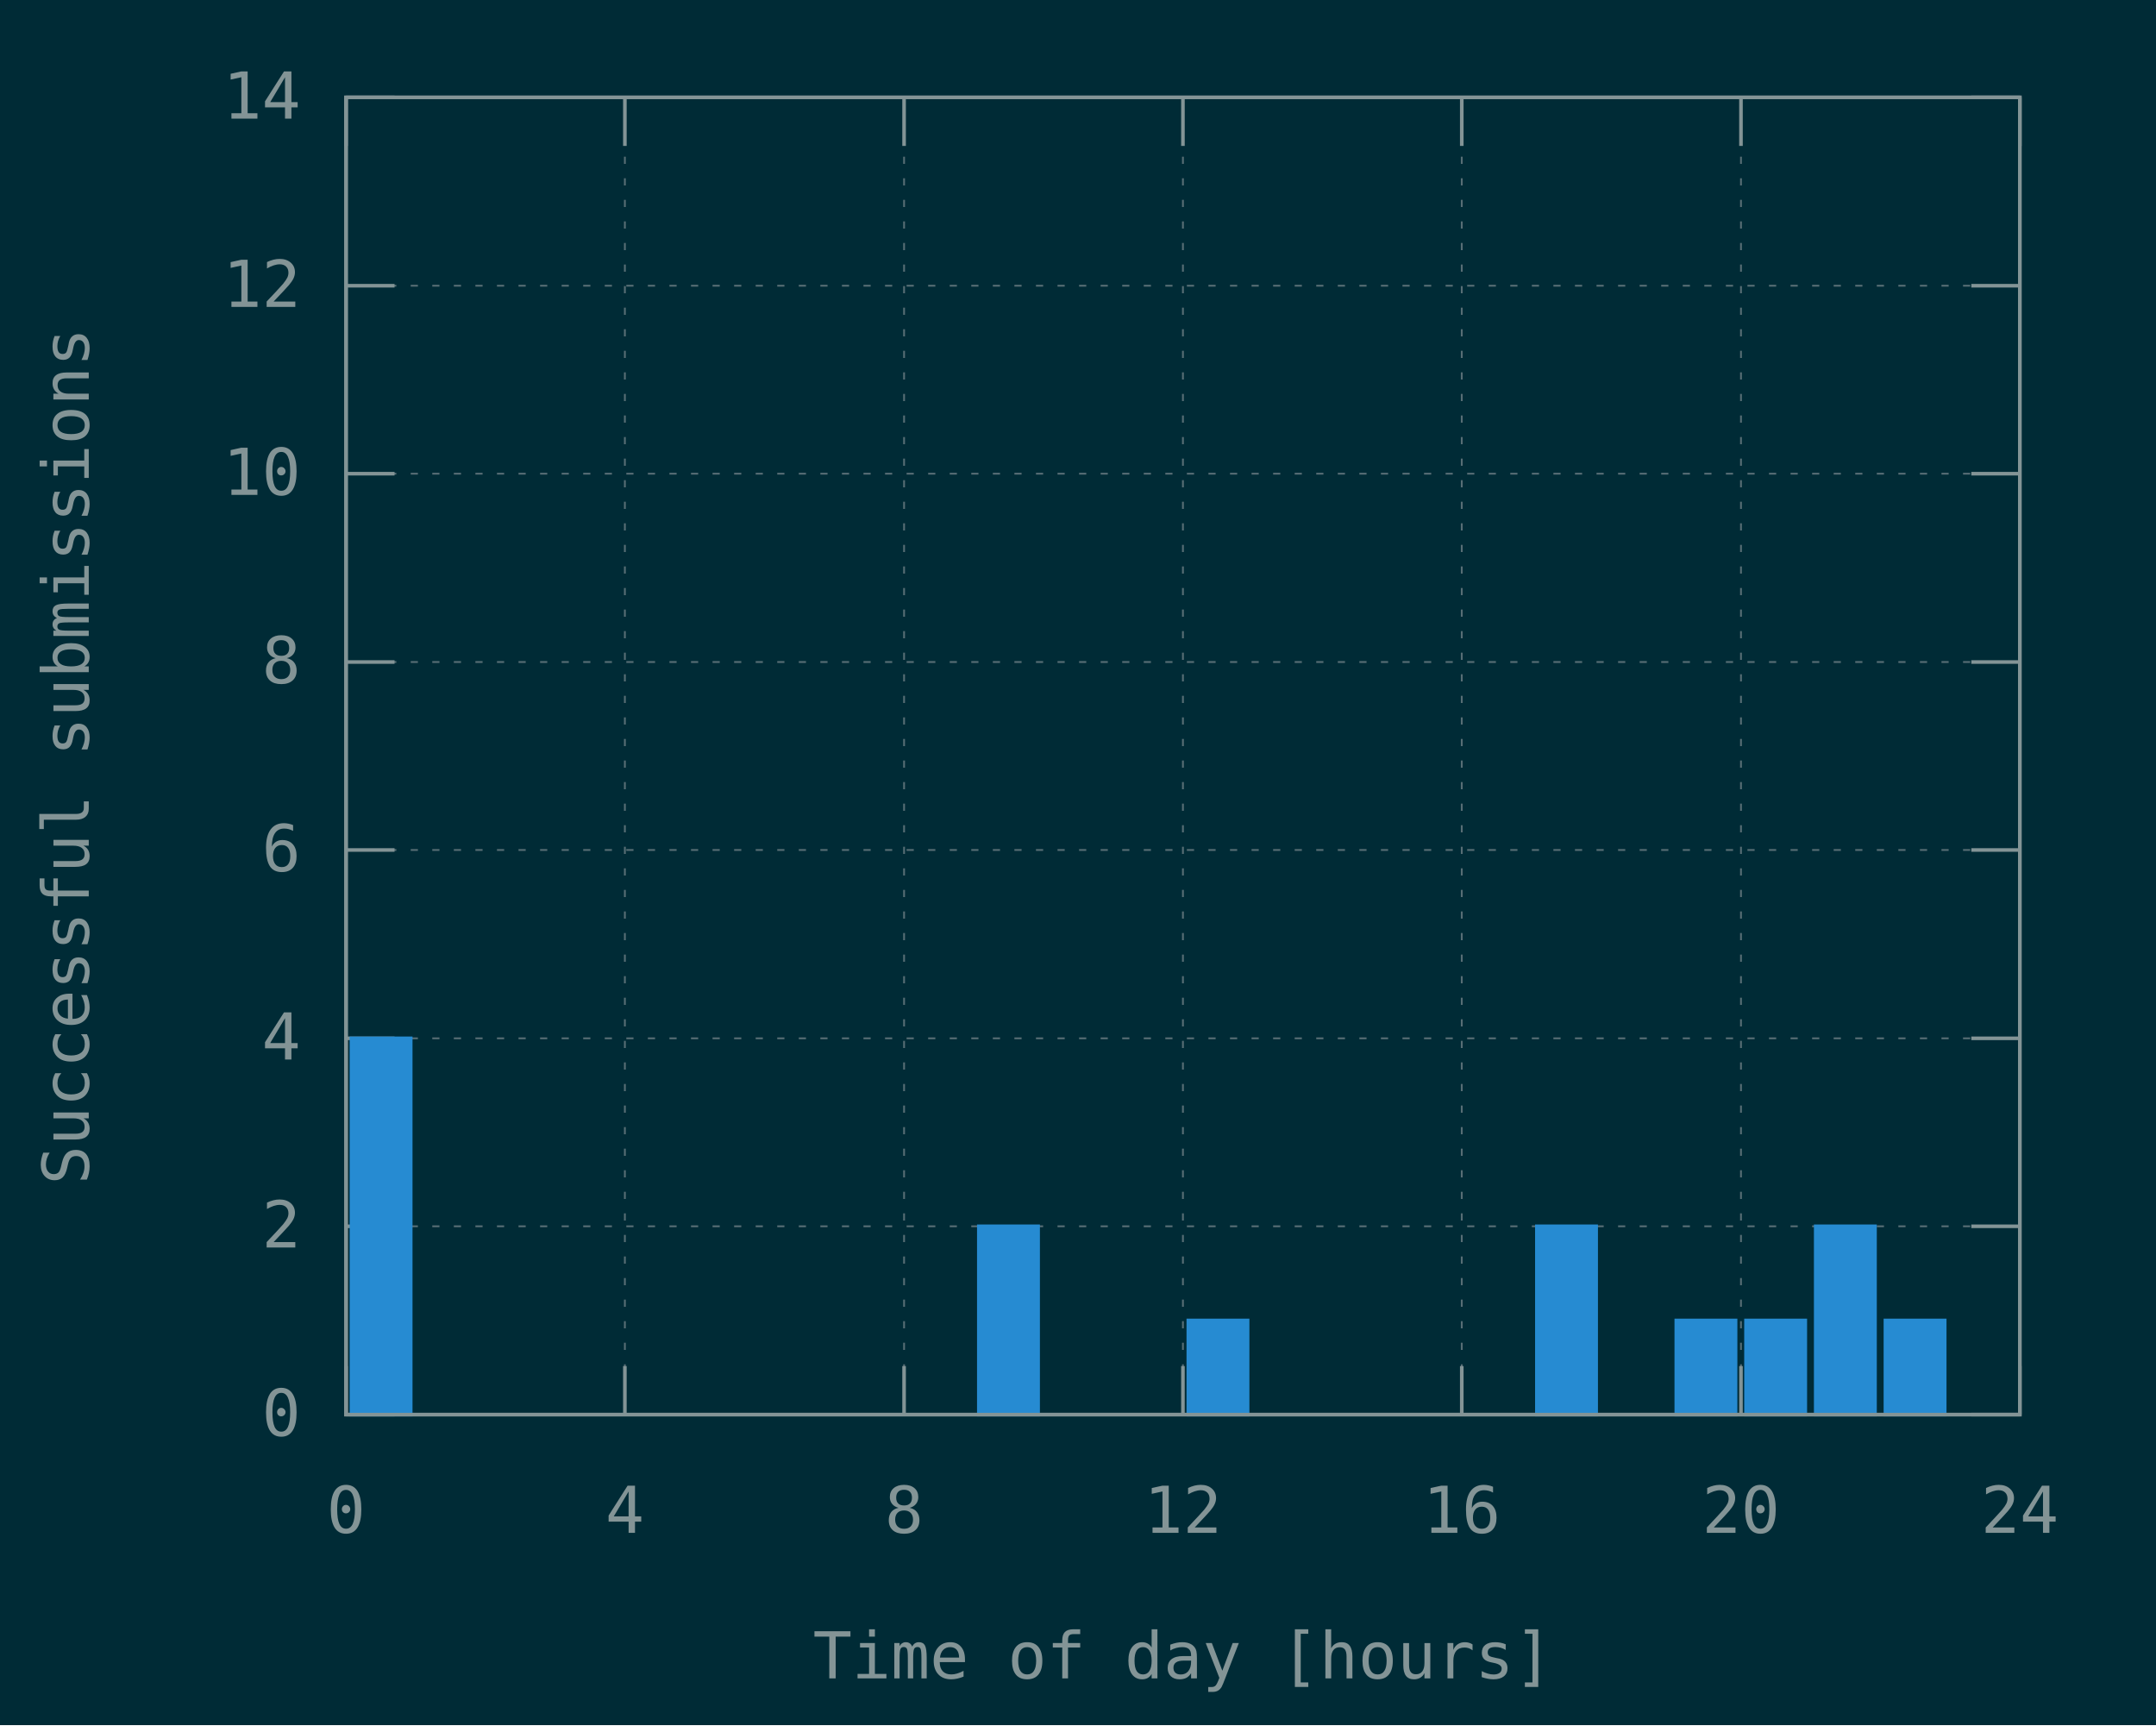
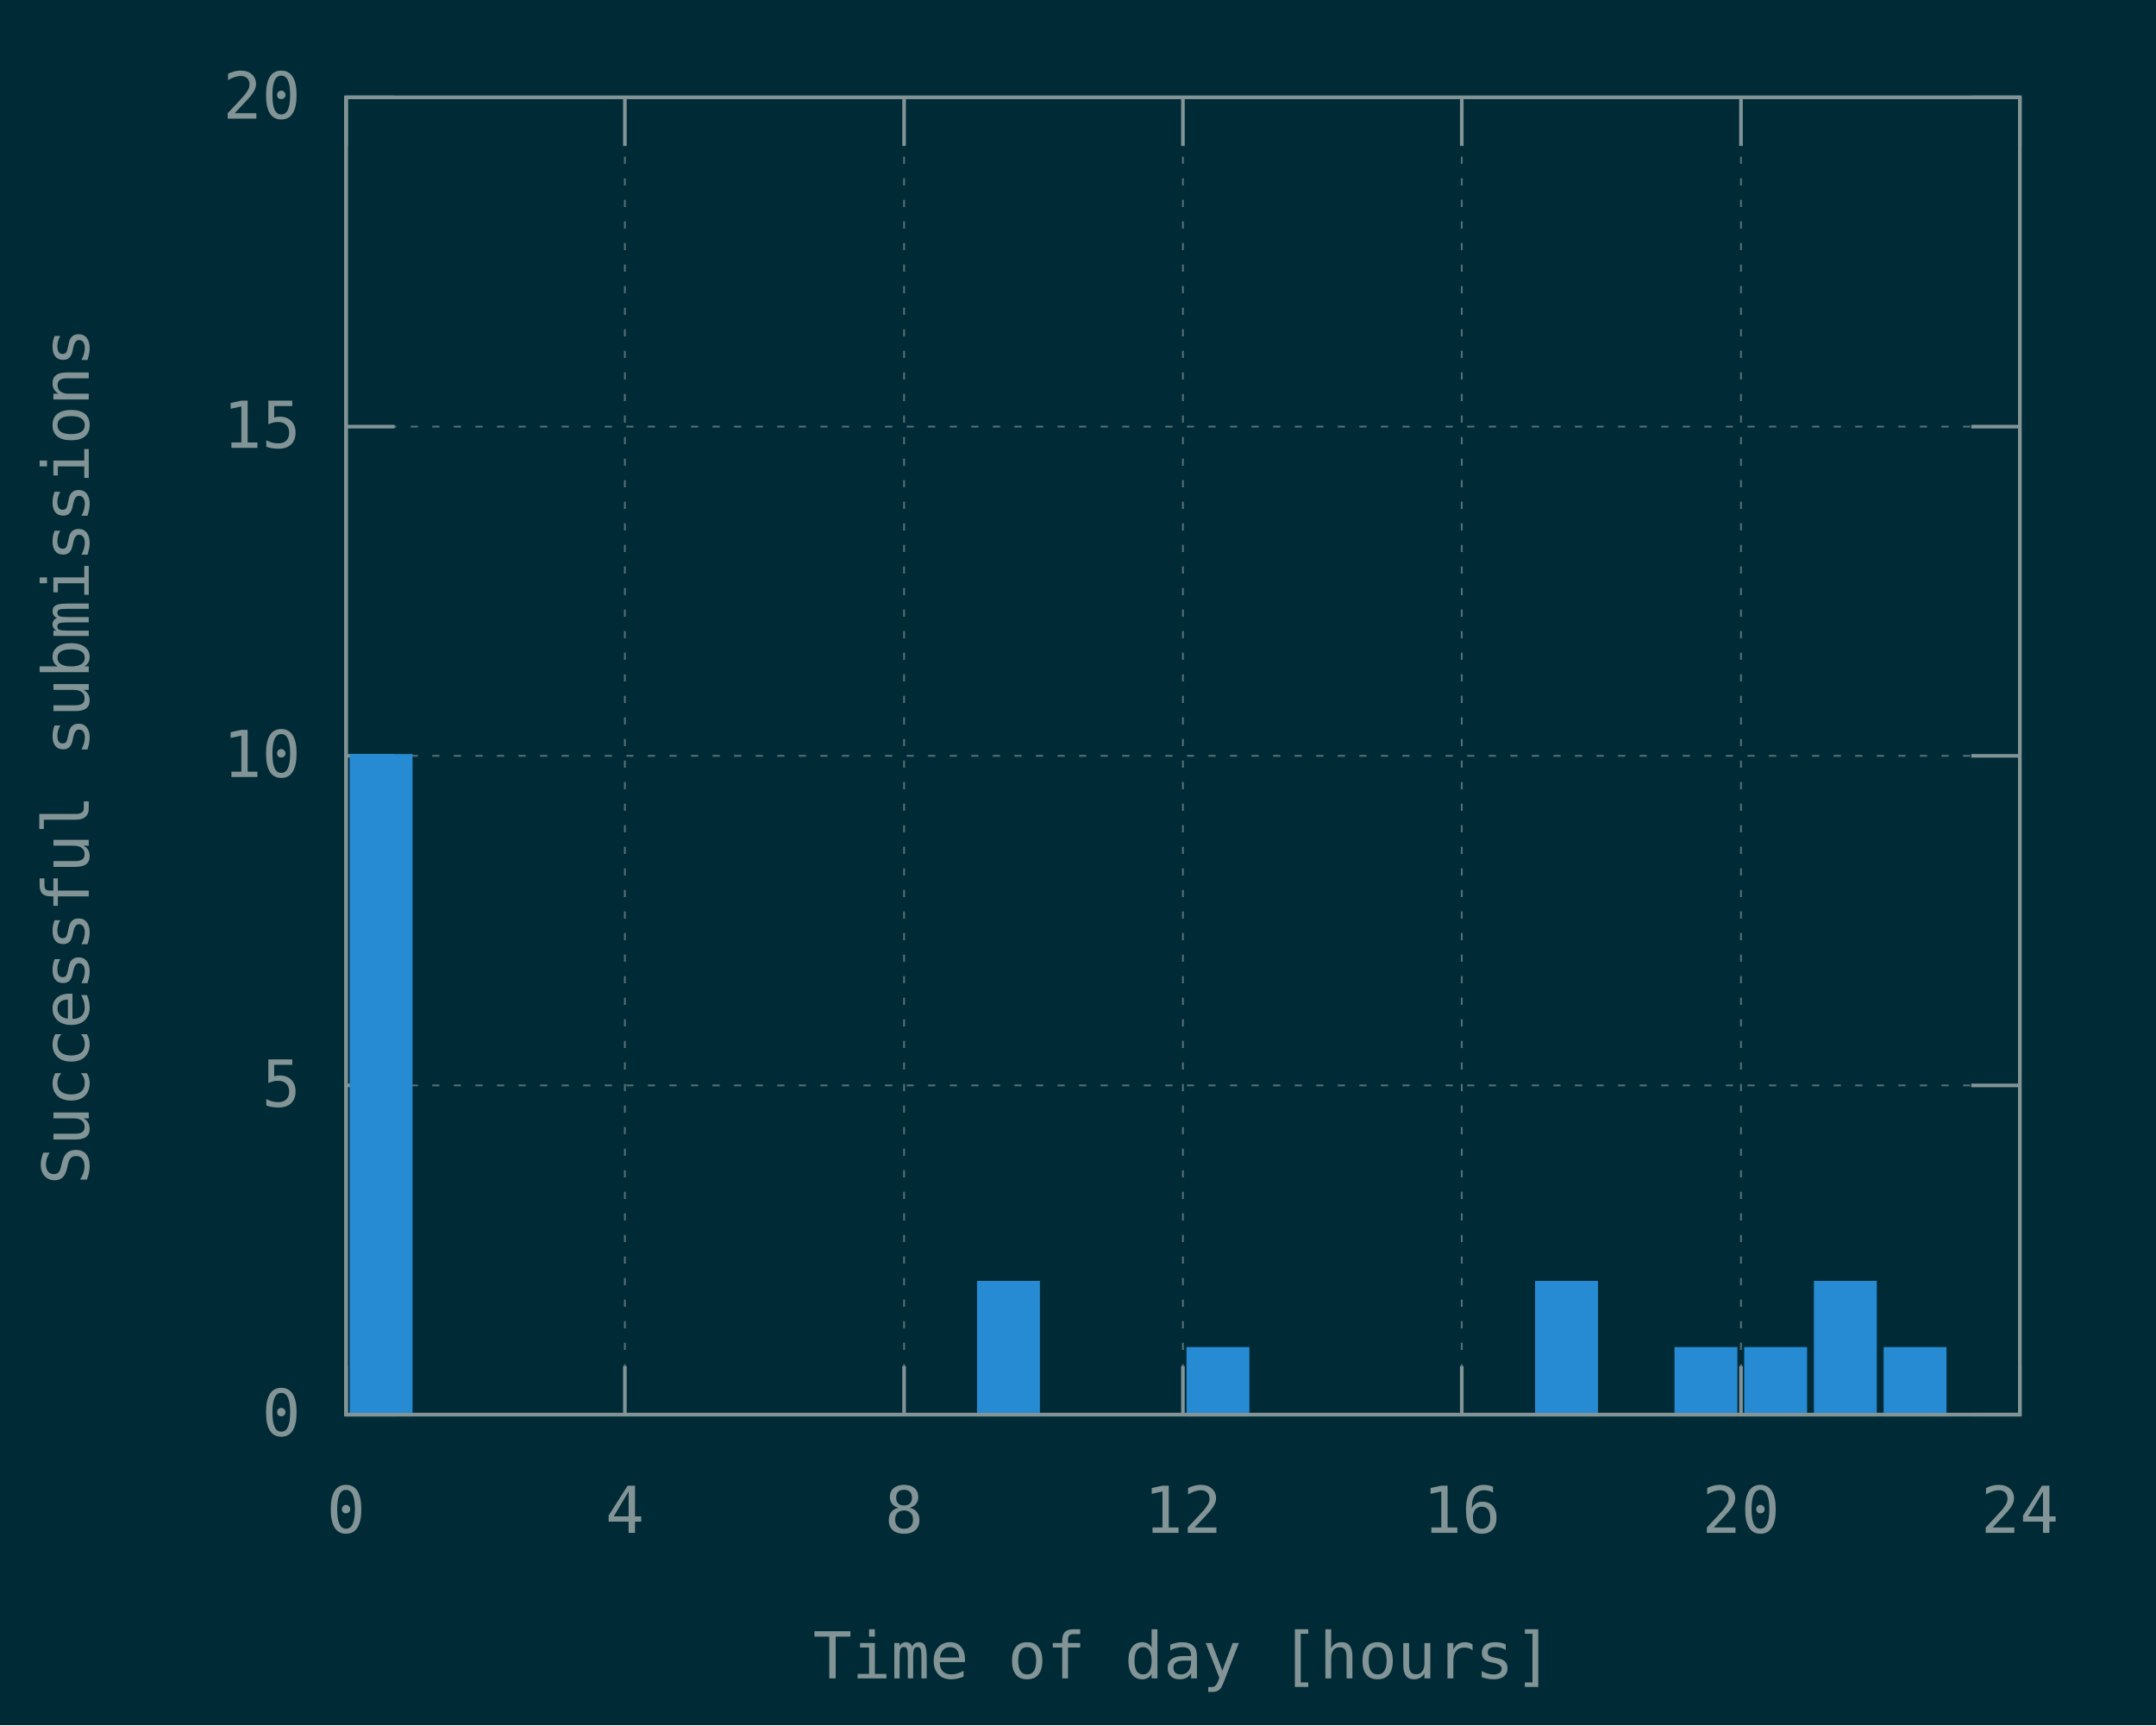
<svg xmlns="http://www.w3.org/2000/svg" xmlns:xlink="http://www.w3.org/1999/xlink" width="600" height="480" viewBox="0 0 600 480">
  <g id="gnuplot_canvas">
    <rect x="0" y="0" width="600" height="480" fill="#002b36" />
    <defs>
      <circle id="gpDot" r="0.5" stroke-width="0.5" stroke="currentColor" />
      <path id="gpPt0" stroke-width="0.148" stroke="currentColor" d="M-1,0 h2 M0,-1 v2" />
      <path id="gpPt1" stroke-width="0.148" stroke="currentColor" d="M-1,-1 L1,1 M1,-1 L-1,1" />
      <path id="gpPt2" stroke-width="0.148" stroke="currentColor" d="M-1,0 L1,0 M0,-1 L0,1 M-1,-1 L1,1 M-1,1 L1,-1" />
      <rect id="gpPt3" stroke-width="0.148" stroke="currentColor" x="-1" y="-1" width="2" height="2" />
      <rect id="gpPt4" stroke-width="0.148" stroke="currentColor" fill="currentColor" x="-1" y="-1" width="2" height="2" />
      <circle id="gpPt5" stroke-width="0.148" stroke="currentColor" cx="0" cy="0" r="1" />
      <use xlink:href="#gpPt5" id="gpPt6" fill="currentColor" stroke="none" />
      <path id="gpPt7" stroke-width="0.148" stroke="currentColor" d="M0,-1.33 L-1.33,0.67 L1.33,0.67 z" />
      <use xlink:href="#gpPt7" id="gpPt8" fill="currentColor" stroke="none" />
      <use xlink:href="#gpPt7" id="gpPt9" stroke="currentColor" transform="rotate(180)" />
      <use xlink:href="#gpPt9" id="gpPt10" fill="currentColor" stroke="none" />
      <use xlink:href="#gpPt3" id="gpPt11" stroke="currentColor" transform="rotate(45)" />
      <use xlink:href="#gpPt11" id="gpPt12" fill="currentColor" stroke="none" />
      <path id="gpPt13" stroke-width="0.148" stroke="currentColor" d="M0,1.330 L1.265,0.411 L0.782,-1.067 L-0.782,-1.076 L-1.265,0.411 z" />
      <use xlink:href="#gpPt13" id="gpPt14" fill="currentColor" stroke="none" />
      <filter id="textbox" filterUnits="objectBoundingBox" x="0" y="0" height="1" width="1">
        <feFlood flood-color="#002B36" flood-opacity="1" result="bgnd" />
        <feComposite in="SourceGraphic" in2="bgnd" operator="atop" />
      </filter>
      <filter id="greybox" filterUnits="objectBoundingBox" x="0" y="0" height="1" width="1">
        <feFlood flood-color="lightgrey" flood-opacity="1" result="grey" />
        <feComposite in="SourceGraphic" in2="grey" operator="atop" />
      </filter>
    </defs>
    <g fill="none" color="#002B36" stroke="currentColor" stroke-width="1.00" stroke-linecap="butt" stroke-linejoin="miter">
</g>
    <g fill="none" color="black" stroke="currentColor" stroke-width="1.00" stroke-linecap="butt" stroke-linejoin="miter">
</g>
    <g fill="none" color="black" stroke="rgb(131, 148, 150)" stroke-width="0.50" stroke-linecap="butt" stroke-linejoin="miter">
</g>
    <g fill="none" color="gray" stroke="currentColor" stroke-width="0.50" stroke-linecap="butt" stroke-linejoin="miter">
      <path stroke="rgb( 88, 110, 117)" stroke-dasharray="2,4" class="gridline" d="M96.3,393.6 L562.1,393.6  " />
    </g>
    <g fill="none" color="gray" stroke="rgb( 88, 110, 117)" stroke-width="1.00" stroke-linecap="butt" stroke-linejoin="miter">
</g>
    <g fill="none" color="black" stroke="currentColor" stroke-width="1.00" stroke-linecap="butt" stroke-linejoin="miter">
      <path stroke="rgb(131, 148, 150)" d="M96.3,393.6 L109.8,393.6 M562.1,393.6 L548.6,393.6  " />
      <g transform="translate(83.7,399.5)" stroke="none" fill="rgb(131,148,150)" font-family="Inconsolata" font-size="18.00" text-anchor="end">
        <text>
          <tspan font-family="Inconsolata"> 0</tspan>
        </text>
      </g>
    </g>
    <g fill="none" color="black" stroke="currentColor" stroke-width="1.00" stroke-linecap="butt" stroke-linejoin="miter">
</g>
    <g fill="none" color="black" stroke="rgb(131, 148, 150)" stroke-width="0.50" stroke-linecap="butt" stroke-linejoin="miter">
</g>
    <g fill="none" color="gray" stroke="currentColor" stroke-width="0.50" stroke-linecap="butt" stroke-linejoin="miter">
-       <path stroke="rgb( 88, 110, 117)" stroke-dasharray="2,4" class="gridline" d="M96.3,341.2 L562.1,341.2  " />
-     </g>
-     <g fill="none" color="gray" stroke="rgb( 88, 110, 117)" stroke-width="1.00" stroke-linecap="butt" stroke-linejoin="miter">
- </g>
-     <g fill="none" color="black" stroke="currentColor" stroke-width="1.00" stroke-linecap="butt" stroke-linejoin="miter">
-       <path stroke="rgb(131, 148, 150)" d="M96.3,341.2 L109.8,341.2 M562.1,341.2 L548.6,341.2  " />
-       <g transform="translate(83.7,347.1)" stroke="none" fill="rgb(131,148,150)" font-family="Inconsolata" font-size="18.00" text-anchor="end">
-         <text>
-           <tspan font-family="Inconsolata"> 2</tspan>
-         </text>
-       </g>
-     </g>
-     <g fill="none" color="black" stroke="currentColor" stroke-width="1.00" stroke-linecap="butt" stroke-linejoin="miter">
- </g>
-     <g fill="none" color="black" stroke="rgb(131, 148, 150)" stroke-width="0.50" stroke-linecap="butt" stroke-linejoin="miter">
- </g>
-     <g fill="none" color="gray" stroke="currentColor" stroke-width="0.50" stroke-linecap="butt" stroke-linejoin="miter">
-       <path stroke="rgb( 88, 110, 117)" stroke-dasharray="2,4" class="gridline" d="M96.3,288.9 L562.1,288.9  " />
-     </g>
-     <g fill="none" color="gray" stroke="rgb( 88, 110, 117)" stroke-width="1.00" stroke-linecap="butt" stroke-linejoin="miter">
- </g>
-     <g fill="none" color="black" stroke="currentColor" stroke-width="1.00" stroke-linecap="butt" stroke-linejoin="miter">
-       <path stroke="rgb(131, 148, 150)" d="M96.3,288.9 L109.8,288.9 M562.1,288.9 L548.6,288.9  " />
-       <g transform="translate(83.7,294.8)" stroke="none" fill="rgb(131,148,150)" font-family="Inconsolata" font-size="18.00" text-anchor="end">
-         <text>
-           <tspan font-family="Inconsolata"> 4</tspan>
-         </text>
-       </g>
-     </g>
-     <g fill="none" color="black" stroke="currentColor" stroke-width="1.00" stroke-linecap="butt" stroke-linejoin="miter">
- </g>
-     <g fill="none" color="black" stroke="rgb(131, 148, 150)" stroke-width="0.50" stroke-linecap="butt" stroke-linejoin="miter">
- </g>
-     <g fill="none" color="gray" stroke="currentColor" stroke-width="0.50" stroke-linecap="butt" stroke-linejoin="miter">
-       <path stroke="rgb( 88, 110, 117)" stroke-dasharray="2,4" class="gridline" d="M96.3,236.5 L562.1,236.5  " />
-     </g>
-     <g fill="none" color="gray" stroke="rgb( 88, 110, 117)" stroke-width="1.00" stroke-linecap="butt" stroke-linejoin="miter">
- </g>
-     <g fill="none" color="black" stroke="currentColor" stroke-width="1.00" stroke-linecap="butt" stroke-linejoin="miter">
-       <path stroke="rgb(131, 148, 150)" d="M96.3,236.5 L109.8,236.5 M562.1,236.5 L548.6,236.5  " />
-       <g transform="translate(83.7,242.4)" stroke="none" fill="rgb(131,148,150)" font-family="Inconsolata" font-size="18.00" text-anchor="end">
-         <text>
-           <tspan font-family="Inconsolata"> 6</tspan>
-         </text>
-       </g>
-     </g>
-     <g fill="none" color="black" stroke="currentColor" stroke-width="1.00" stroke-linecap="butt" stroke-linejoin="miter">
- </g>
-     <g fill="none" color="black" stroke="rgb(131, 148, 150)" stroke-width="0.50" stroke-linecap="butt" stroke-linejoin="miter">
- </g>
-     <g fill="none" color="gray" stroke="currentColor" stroke-width="0.50" stroke-linecap="butt" stroke-linejoin="miter">
-       <path stroke="rgb( 88, 110, 117)" stroke-dasharray="2,4" class="gridline" d="M96.3,184.2 L562.1,184.2  " />
-     </g>
-     <g fill="none" color="gray" stroke="rgb( 88, 110, 117)" stroke-width="1.00" stroke-linecap="butt" stroke-linejoin="miter">
- </g>
-     <g fill="none" color="black" stroke="currentColor" stroke-width="1.00" stroke-linecap="butt" stroke-linejoin="miter">
-       <path stroke="rgb(131, 148, 150)" d="M96.3,184.2 L109.8,184.2 M562.1,184.2 L548.6,184.2  " />
-       <g transform="translate(83.7,190.1)" stroke="none" fill="rgb(131,148,150)" font-family="Inconsolata" font-size="18.00" text-anchor="end">
-         <text>
-           <tspan font-family="Inconsolata"> 8</tspan>
-         </text>
-       </g>
-     </g>
-     <g fill="none" color="black" stroke="currentColor" stroke-width="1.00" stroke-linecap="butt" stroke-linejoin="miter">
- </g>
-     <g fill="none" color="black" stroke="rgb(131, 148, 150)" stroke-width="0.50" stroke-linecap="butt" stroke-linejoin="miter">
- </g>
-     <g fill="none" color="gray" stroke="currentColor" stroke-width="0.50" stroke-linecap="butt" stroke-linejoin="miter">
-       <path stroke="rgb( 88, 110, 117)" stroke-dasharray="2,4" class="gridline" d="M96.3,131.8 L562.1,131.8  " />
-     </g>
-     <g fill="none" color="gray" stroke="rgb( 88, 110, 117)" stroke-width="1.00" stroke-linecap="butt" stroke-linejoin="miter">
- </g>
-     <g fill="none" color="black" stroke="currentColor" stroke-width="1.00" stroke-linecap="butt" stroke-linejoin="miter">
-       <path stroke="rgb(131, 148, 150)" d="M96.3,131.8 L109.8,131.8 M562.1,131.8 L548.6,131.8  " />
-       <g transform="translate(83.7,137.7)" stroke="none" fill="rgb(131,148,150)" font-family="Inconsolata" font-size="18.00" text-anchor="end">
+       <path stroke="rgb( 88, 110, 117)" stroke-dasharray="2,4" class="gridline" d="M96.3,302.0 L562.1,302.0  " />
+     </g>
+     <g fill="none" color="gray" stroke="rgb( 88, 110, 117)" stroke-width="1.00" stroke-linecap="butt" stroke-linejoin="miter">
+ </g>
+     <g fill="none" color="black" stroke="currentColor" stroke-width="1.00" stroke-linecap="butt" stroke-linejoin="miter">
+       <path stroke="rgb(131, 148, 150)" d="M96.3,302.0 L109.8,302.0 M562.1,302.0 L548.6,302.0  " />
+       <g transform="translate(83.7,307.9)" stroke="none" fill="rgb(131,148,150)" font-family="Inconsolata" font-size="18.00" text-anchor="end">
+         <text>
+           <tspan font-family="Inconsolata"> 5</tspan>
+         </text>
+       </g>
+     </g>
+     <g fill="none" color="black" stroke="currentColor" stroke-width="1.00" stroke-linecap="butt" stroke-linejoin="miter">
+ </g>
+     <g fill="none" color="black" stroke="rgb(131, 148, 150)" stroke-width="0.50" stroke-linecap="butt" stroke-linejoin="miter">
+ </g>
+     <g fill="none" color="gray" stroke="currentColor" stroke-width="0.50" stroke-linecap="butt" stroke-linejoin="miter">
+       <path stroke="rgb( 88, 110, 117)" stroke-dasharray="2,4" class="gridline" d="M96.3,210.3 L562.1,210.3  " />
+     </g>
+     <g fill="none" color="gray" stroke="rgb( 88, 110, 117)" stroke-width="1.00" stroke-linecap="butt" stroke-linejoin="miter">
+ </g>
+     <g fill="none" color="black" stroke="currentColor" stroke-width="1.00" stroke-linecap="butt" stroke-linejoin="miter">
+       <path stroke="rgb(131, 148, 150)" d="M96.3,210.3 L109.8,210.3 M562.1,210.3 L548.6,210.3  " />
+       <g transform="translate(83.7,216.2)" stroke="none" fill="rgb(131,148,150)" font-family="Inconsolata" font-size="18.00" text-anchor="end">
        <text>
          <tspan font-family="Inconsolata"> 10</tspan>
        </text>
      </g>
    </g>
    <g fill="none" color="black" stroke="currentColor" stroke-width="1.00" stroke-linecap="butt" stroke-linejoin="miter">
</g>
    <g fill="none" color="black" stroke="rgb(131, 148, 150)" stroke-width="0.50" stroke-linecap="butt" stroke-linejoin="miter">
</g>
    <g fill="none" color="gray" stroke="currentColor" stroke-width="0.50" stroke-linecap="butt" stroke-linejoin="miter">
-       <path stroke="rgb( 88, 110, 117)" stroke-dasharray="2,4" class="gridline" d="M96.3,79.5 L562.1,79.5  " />
-     </g>
-     <g fill="none" color="gray" stroke="rgb( 88, 110, 117)" stroke-width="1.00" stroke-linecap="butt" stroke-linejoin="miter">
- </g>
-     <g fill="none" color="black" stroke="currentColor" stroke-width="1.00" stroke-linecap="butt" stroke-linejoin="miter">
-       <path stroke="rgb(131, 148, 150)" d="M96.3,79.5 L109.8,79.5 M562.1,79.5 L548.6,79.5  " />
-       <g transform="translate(83.7,85.4)" stroke="none" fill="rgb(131,148,150)" font-family="Inconsolata" font-size="18.00" text-anchor="end">
-         <text>
-           <tspan font-family="Inconsolata"> 12</tspan>
+       <path stroke="rgb( 88, 110, 117)" stroke-dasharray="2,4" class="gridline" d="M96.3,118.7 L562.1,118.7  " />
+     </g>
+     <g fill="none" color="gray" stroke="rgb( 88, 110, 117)" stroke-width="1.00" stroke-linecap="butt" stroke-linejoin="miter">
+ </g>
+     <g fill="none" color="black" stroke="currentColor" stroke-width="1.00" stroke-linecap="butt" stroke-linejoin="miter">
+       <path stroke="rgb(131, 148, 150)" d="M96.3,118.7 L109.8,118.7 M562.1,118.7 L548.6,118.7  " />
+       <g transform="translate(83.7,124.6)" stroke="none" fill="rgb(131,148,150)" font-family="Inconsolata" font-size="18.00" text-anchor="end">
+         <text>
+           <tspan font-family="Inconsolata"> 15</tspan>
        </text>
      </g>
    </g>
    <g fill="none" color="black" stroke="currentColor" stroke-width="1.00" stroke-linecap="butt" stroke-linejoin="miter">
</g>
    <g fill="none" color="black" stroke="rgb(131, 148, 150)" stroke-width="0.50" stroke-linecap="butt" stroke-linejoin="miter">
</g>
    <g fill="none" color="gray" stroke="currentColor" stroke-width="0.50" stroke-linecap="butt" stroke-linejoin="miter">
      <path stroke="rgb( 88, 110, 117)" stroke-dasharray="2,4" class="gridline" d="M96.3,27.1 L562.1,27.1  " />
    </g>
    <g fill="none" color="gray" stroke="rgb( 88, 110, 117)" stroke-width="1.00" stroke-linecap="butt" stroke-linejoin="miter">
</g>
    <g fill="none" color="black" stroke="currentColor" stroke-width="1.00" stroke-linecap="butt" stroke-linejoin="miter">
      <path stroke="rgb(131, 148, 150)" d="M96.3,27.1 L109.8,27.1 M562.1,27.1 L548.6,27.1  " />
      <g transform="translate(83.7,33.0)" stroke="none" fill="rgb(131,148,150)" font-family="Inconsolata" font-size="18.00" text-anchor="end">
        <text>
-           <tspan font-family="Inconsolata"> 14</tspan>
+           <tspan font-family="Inconsolata"> 20</tspan>
        </text>
      </g>
    </g>
    <g fill="none" color="black" stroke="currentColor" stroke-width="1.00" stroke-linecap="butt" stroke-linejoin="miter">
</g>
    <g fill="none" color="black" stroke="rgb(131, 148, 150)" stroke-width="0.50" stroke-linecap="butt" stroke-linejoin="miter">
</g>
    <g fill="none" color="gray" stroke="currentColor" stroke-width="0.50" stroke-linecap="butt" stroke-linejoin="miter">
      <path stroke="rgb( 88, 110, 117)" stroke-dasharray="2,4" class="gridline" d="M96.3,393.6 L96.3,27.1  " />
    </g>
    <g fill="none" color="gray" stroke="rgb( 88, 110, 117)" stroke-width="1.00" stroke-linecap="butt" stroke-linejoin="miter">
</g>
    <g fill="none" color="black" stroke="currentColor" stroke-width="1.00" stroke-linecap="butt" stroke-linejoin="miter">
      <path stroke="rgb(131, 148, 150)" d="M96.3,393.6 L96.3,380.1 M96.3,27.1 L96.3,40.6  " />
      <g transform="translate(96.3,426.5)" stroke="none" fill="rgb(131,148,150)" font-family="Inconsolata" font-size="18.00" text-anchor="middle">
        <text>
          <tspan font-family="Inconsolata"> 0</tspan>
        </text>
      </g>
    </g>
    <g fill="none" color="black" stroke="currentColor" stroke-width="1.00" stroke-linecap="butt" stroke-linejoin="miter">
</g>
    <g fill="none" color="black" stroke="rgb(131, 148, 150)" stroke-width="0.50" stroke-linecap="butt" stroke-linejoin="miter">
</g>
    <g fill="none" color="gray" stroke="currentColor" stroke-width="0.50" stroke-linecap="butt" stroke-linejoin="miter">
      <path stroke="rgb( 88, 110, 117)" stroke-dasharray="2,4" class="gridline" d="M173.9,393.6 L173.9,27.1  " />
    </g>
    <g fill="none" color="gray" stroke="rgb( 88, 110, 117)" stroke-width="1.00" stroke-linecap="butt" stroke-linejoin="miter">
</g>
    <g fill="none" color="black" stroke="currentColor" stroke-width="1.00" stroke-linecap="butt" stroke-linejoin="miter">
      <path stroke="rgb(131, 148, 150)" d="M173.9,393.6 L173.9,380.1 M173.9,27.1 L173.9,40.6  " />
      <g transform="translate(173.9,426.5)" stroke="none" fill="rgb(131,148,150)" font-family="Inconsolata" font-size="18.00" text-anchor="middle">
        <text>
          <tspan font-family="Inconsolata"> 4</tspan>
        </text>
      </g>
    </g>
    <g fill="none" color="black" stroke="currentColor" stroke-width="1.00" stroke-linecap="butt" stroke-linejoin="miter">
</g>
    <g fill="none" color="black" stroke="rgb(131, 148, 150)" stroke-width="0.50" stroke-linecap="butt" stroke-linejoin="miter">
</g>
    <g fill="none" color="gray" stroke="currentColor" stroke-width="0.50" stroke-linecap="butt" stroke-linejoin="miter">
      <path stroke="rgb( 88, 110, 117)" stroke-dasharray="2,4" class="gridline" d="M251.6,393.6 L251.6,27.1  " />
    </g>
    <g fill="none" color="gray" stroke="rgb( 88, 110, 117)" stroke-width="1.00" stroke-linecap="butt" stroke-linejoin="miter">
</g>
    <g fill="none" color="black" stroke="currentColor" stroke-width="1.00" stroke-linecap="butt" stroke-linejoin="miter">
      <path stroke="rgb(131, 148, 150)" d="M251.6,393.6 L251.6,380.1 M251.6,27.1 L251.6,40.6  " />
      <g transform="translate(251.6,426.5)" stroke="none" fill="rgb(131,148,150)" font-family="Inconsolata" font-size="18.00" text-anchor="middle">
        <text>
          <tspan font-family="Inconsolata"> 8</tspan>
        </text>
      </g>
    </g>
    <g fill="none" color="black" stroke="currentColor" stroke-width="1.00" stroke-linecap="butt" stroke-linejoin="miter">
</g>
    <g fill="none" color="black" stroke="rgb(131, 148, 150)" stroke-width="0.50" stroke-linecap="butt" stroke-linejoin="miter">
</g>
    <g fill="none" color="gray" stroke="currentColor" stroke-width="0.50" stroke-linecap="butt" stroke-linejoin="miter">
      <path stroke="rgb( 88, 110, 117)" stroke-dasharray="2,4" class="gridline" d="M329.2,393.6 L329.2,27.1  " />
    </g>
    <g fill="none" color="gray" stroke="rgb( 88, 110, 117)" stroke-width="1.00" stroke-linecap="butt" stroke-linejoin="miter">
</g>
    <g fill="none" color="black" stroke="currentColor" stroke-width="1.00" stroke-linecap="butt" stroke-linejoin="miter">
      <path stroke="rgb(131, 148, 150)" d="M329.2,393.6 L329.2,380.1 M329.2,27.1 L329.2,40.6  " />
      <g transform="translate(329.2,426.5)" stroke="none" fill="rgb(131,148,150)" font-family="Inconsolata" font-size="18.00" text-anchor="middle">
        <text>
          <tspan font-family="Inconsolata"> 12</tspan>
        </text>
      </g>
    </g>
    <g fill="none" color="black" stroke="currentColor" stroke-width="1.00" stroke-linecap="butt" stroke-linejoin="miter">
</g>
    <g fill="none" color="black" stroke="rgb(131, 148, 150)" stroke-width="0.50" stroke-linecap="butt" stroke-linejoin="miter">
</g>
    <g fill="none" color="gray" stroke="currentColor" stroke-width="0.50" stroke-linecap="butt" stroke-linejoin="miter">
      <path stroke="rgb( 88, 110, 117)" stroke-dasharray="2,4" class="gridline" d="M406.8,393.6 L406.8,27.1  " />
    </g>
    <g fill="none" color="gray" stroke="rgb( 88, 110, 117)" stroke-width="1.00" stroke-linecap="butt" stroke-linejoin="miter">
</g>
    <g fill="none" color="black" stroke="currentColor" stroke-width="1.00" stroke-linecap="butt" stroke-linejoin="miter">
      <path stroke="rgb(131, 148, 150)" d="M406.8,393.6 L406.8,380.1 M406.8,27.1 L406.8,40.6  " />
      <g transform="translate(406.8,426.5)" stroke="none" fill="rgb(131,148,150)" font-family="Inconsolata" font-size="18.00" text-anchor="middle">
        <text>
          <tspan font-family="Inconsolata"> 16</tspan>
        </text>
      </g>
    </g>
    <g fill="none" color="black" stroke="currentColor" stroke-width="1.00" stroke-linecap="butt" stroke-linejoin="miter">
</g>
    <g fill="none" color="black" stroke="rgb(131, 148, 150)" stroke-width="0.50" stroke-linecap="butt" stroke-linejoin="miter">
</g>
    <g fill="none" color="gray" stroke="currentColor" stroke-width="0.50" stroke-linecap="butt" stroke-linejoin="miter">
      <path stroke="rgb( 88, 110, 117)" stroke-dasharray="2,4" class="gridline" d="M484.5,393.6 L484.5,40.6 L484.5,27.1  " />
    </g>
    <g fill="none" color="gray" stroke="rgb( 88, 110, 117)" stroke-width="1.00" stroke-linecap="butt" stroke-linejoin="miter">
</g>
    <g fill="none" color="black" stroke="currentColor" stroke-width="1.00" stroke-linecap="butt" stroke-linejoin="miter">
      <path stroke="rgb(131, 148, 150)" d="M484.5,393.6 L484.5,380.1 M484.5,27.1 L484.5,40.6  " />
      <g transform="translate(484.5,426.5)" stroke="none" fill="rgb(131,148,150)" font-family="Inconsolata" font-size="18.00" text-anchor="middle">
        <text>
          <tspan font-family="Inconsolata"> 20</tspan>
        </text>
      </g>
    </g>
    <g fill="none" color="black" stroke="currentColor" stroke-width="1.00" stroke-linecap="butt" stroke-linejoin="miter">
</g>
    <g fill="none" color="black" stroke="rgb(131, 148, 150)" stroke-width="0.50" stroke-linecap="butt" stroke-linejoin="miter">
</g>
    <g fill="none" color="gray" stroke="currentColor" stroke-width="0.50" stroke-linecap="butt" stroke-linejoin="miter">
      <path stroke="rgb( 88, 110, 117)" stroke-dasharray="2,4" class="gridline" d="M562.1,393.6 L562.1,27.1  " />
    </g>
    <g fill="none" color="gray" stroke="rgb( 88, 110, 117)" stroke-width="1.00" stroke-linecap="butt" stroke-linejoin="miter">
</g>
    <g fill="none" color="black" stroke="currentColor" stroke-width="1.00" stroke-linecap="butt" stroke-linejoin="miter">
      <path stroke="rgb(131, 148, 150)" d="M562.1,393.6 L562.1,380.1 M562.1,27.1 L562.1,40.6  " />
      <g transform="translate(562.1,426.5)" stroke="none" fill="rgb(131,148,150)" font-family="Inconsolata" font-size="18.00" text-anchor="middle">
        <text>
          <tspan font-family="Inconsolata"> 24</tspan>
        </text>
      </g>
    </g>
    <g fill="none" color="black" stroke="currentColor" stroke-width="1.00" stroke-linecap="butt" stroke-linejoin="miter">
</g>
    <g fill="none" color="black" stroke="currentColor" stroke-width="1.00" stroke-linecap="butt" stroke-linejoin="miter">
      <path stroke="rgb(131, 148, 150)" d="M96.3,27.1 L96.3,393.6 L562.1,393.6 L562.1,27.1 L96.3,27.1 Z  " />
    </g>
    <g fill="none" color="black" stroke="currentColor" stroke-width="1.00" stroke-linecap="butt" stroke-linejoin="miter">
      <g transform="translate(24.7,210.4) rotate(270)" stroke="none" fill="rgb(131,148,150)" font-family="Inconsolata" font-size="18.00" text-anchor="middle">
        <text>
          <tspan font-family="Inconsolata">Successful submissions</tspan>
        </text>
      </g>
    </g>
    <g fill="none" color="black" stroke="currentColor" stroke-width="1.00" stroke-linecap="butt" stroke-linejoin="miter">
      <g transform="translate(329.2,467.0)" stroke="none" fill="rgb(131,148,150)" font-family="Inconsolata" font-size="18.00" text-anchor="middle">
        <text>
          <tspan font-family="Inconsolata">Time of day [hours]</tspan>
        </text>
      </g>
    </g>
    <g fill="none" color="black" stroke="currentColor" stroke-width="1.00" stroke-linecap="butt" stroke-linejoin="miter">
</g>
    <g id="gnuplot_plot_1">
      <g fill="none" color="black" stroke="currentColor" stroke-width="1.00" stroke-linecap="butt" stroke-linejoin="miter">
        <g stroke="none" shape-rendering="crispEdges">
-           <polygon fill="rgb( 38, 139, 210)" points="97.8,393.6 114.4,393.6 114.4,288.8 97.8,288.8 " />
-         </g>
-         <path stroke="rgb( 38, 139, 210)" d="M97.8,393.6 L97.8,288.9 L114.3,288.9 L114.3,393.6 L97.8,393.6 Z  " />
-         <g stroke="none" shape-rendering="crispEdges">
-           <polygon fill="rgb( 38, 139, 210)" points="272.4,393.6 289.0,393.6 289.0,341.1 272.4,341.1 " />
-         </g>
-         <path stroke="rgb( 38, 139, 210)" d="M272.4,393.6 L272.4,341.2 L288.9,341.2 L288.9,393.6 L272.4,393.6 Z  " />
-         <g stroke="none" shape-rendering="crispEdges">
-           <polygon fill="rgb( 38, 139, 210)" points="330.7,393.6 347.3,393.6 347.3,367.3 330.7,367.3 " />
-         </g>
-         <path stroke="rgb( 38, 139, 210)" d="M330.7,393.6 L330.7,367.4 L347.2,367.4 L347.2,393.6 L330.7,393.6 Z  " />
-         <g stroke="none" shape-rendering="crispEdges">
-           <polygon fill="rgb( 38, 139, 210)" points="427.7,393.6 444.3,393.6 444.3,341.1 427.7,341.1 " />
-         </g>
-         <path stroke="rgb( 38, 139, 210)" d="M427.7,393.6 L427.7,341.2 L444.2,341.2 L444.2,393.6 L427.7,393.6 Z  " />
-         <g stroke="none" shape-rendering="crispEdges">
-           <polygon fill="rgb( 38, 139, 210)" points="466.5,393.6 483.1,393.6 483.1,367.3 466.5,367.3 " />
-         </g>
-         <path stroke="rgb( 38, 139, 210)" d="M466.5,393.6 L466.5,367.4 L483.0,367.4 L483.0,393.6 L466.5,393.6 Z  " />
-         <g stroke="none" shape-rendering="crispEdges">
-           <polygon fill="rgb( 38, 139, 210)" points="485.9,393.6 502.5,393.6 502.5,367.3 485.9,367.3 " />
-         </g>
-         <path stroke="rgb( 38, 139, 210)" d="M485.9,393.6 L485.9,367.4 L502.4,367.4 L502.4,393.6 L485.9,393.6 Z  " />
-         <g stroke="none" shape-rendering="crispEdges">
-           <polygon fill="rgb( 38, 139, 210)" points="505.3,393.6 521.9,393.6 521.9,341.1 505.3,341.1 " />
-         </g>
-         <path stroke="rgb( 38, 139, 210)" d="M505.3,393.6 L505.3,341.2 L521.8,341.2 L521.8,393.6 L505.3,393.6 Z  " />
-         <g stroke="none" shape-rendering="crispEdges">
-           <polygon fill="rgb( 38, 139, 210)" points="524.7,393.6 541.3,393.6 541.3,367.3 524.7,367.3 " />
-         </g>
-         <path stroke="rgb( 38, 139, 210)" d="M524.7,393.6 L524.7,367.4 L541.2,367.4 L541.2,393.6 L524.7,393.6 Z  " />
+           <polygon fill="rgb( 38, 139, 210)" points="97.8,393.6 114.4,393.6 114.4,210.2 97.8,210.2 " />
+         </g>
+         <path stroke="rgb( 38, 139, 210)" d="M97.8,393.6 L97.8,210.3 L114.3,210.3 L114.3,393.6 L97.8,393.6 Z  " />
+         <g stroke="none" shape-rendering="crispEdges">
+           <polygon fill="rgb( 38, 139, 210)" points="272.4,393.6 289.0,393.6 289.0,356.8 272.4,356.8 " />
+         </g>
+         <path stroke="rgb( 38, 139, 210)" d="M272.4,393.6 L272.4,356.9 L288.9,356.9 L288.9,393.6 L272.4,393.6 Z  " />
+         <g stroke="none" shape-rendering="crispEdges">
+           <polygon fill="rgb( 38, 139, 210)" points="330.7,393.6 347.3,393.6 347.3,375.2 330.7,375.2 " />
+         </g>
+         <path stroke="rgb( 38, 139, 210)" d="M330.7,393.6 L330.7,375.3 L347.2,375.3 L347.2,393.6 L330.7,393.6 Z  " />
+         <g stroke="none" shape-rendering="crispEdges">
+           <polygon fill="rgb( 38, 139, 210)" points="427.7,393.6 444.3,393.6 444.3,356.8 427.7,356.8 " />
+         </g>
+         <path stroke="rgb( 38, 139, 210)" d="M427.7,393.6 L427.7,356.9 L444.2,356.9 L444.2,393.6 L427.7,393.6 Z  " />
+         <g stroke="none" shape-rendering="crispEdges">
+           <polygon fill="rgb( 38, 139, 210)" points="466.5,393.6 483.1,393.6 483.1,375.2 466.5,375.2 " />
+         </g>
+         <path stroke="rgb( 38, 139, 210)" d="M466.5,393.6 L466.5,375.3 L483.0,375.3 L483.0,393.6 L466.5,393.6 Z  " />
+         <g stroke="none" shape-rendering="crispEdges">
+           <polygon fill="rgb( 38, 139, 210)" points="485.9,393.6 502.5,393.6 502.5,375.2 485.9,375.2 " />
+         </g>
+         <path stroke="rgb( 38, 139, 210)" d="M485.9,393.6 L485.9,375.3 L502.4,375.3 L502.4,393.6 L485.9,393.6 Z  " />
+         <g stroke="none" shape-rendering="crispEdges">
+           <polygon fill="rgb( 38, 139, 210)" points="505.3,393.6 521.9,393.6 521.9,356.8 505.3,356.8 " />
+         </g>
+         <path stroke="rgb( 38, 139, 210)" d="M505.3,393.6 L505.3,356.9 L521.8,356.9 L521.8,393.6 L505.3,393.6 Z  " />
+         <g stroke="none" shape-rendering="crispEdges">
+           <polygon fill="rgb( 38, 139, 210)" points="524.7,393.6 541.3,393.6 541.3,375.2 524.7,375.2 " />
+         </g>
+         <path stroke="rgb( 38, 139, 210)" d="M524.7,393.6 L524.7,375.3 L541.2,375.3 L541.2,393.6 L524.7,393.6 Z  " />
      </g>
    </g>
    <g fill="none" color="#002B36" stroke="rgb( 38, 139, 210)" stroke-width="2.00" stroke-linecap="butt" stroke-linejoin="miter">
</g>
    <g fill="none" color="black" stroke="currentColor" stroke-width="2.00" stroke-linecap="butt" stroke-linejoin="miter">
</g>
    <g fill="none" color="black" stroke="black" stroke-width="1.00" stroke-linecap="butt" stroke-linejoin="miter">
</g>
    <g fill="none" color="black" stroke="currentColor" stroke-width="1.00" stroke-linecap="butt" stroke-linejoin="miter">
      <path stroke="rgb(131, 148, 150)" d="M96.3,27.1 L96.3,393.6 L562.1,393.6 L562.1,27.1 L96.3,27.1 Z  " />
    </g>
    <g fill="none" color="black" stroke="currentColor" stroke-width="1.00" stroke-linecap="butt" stroke-linejoin="miter">
</g>
  </g>
</svg>
